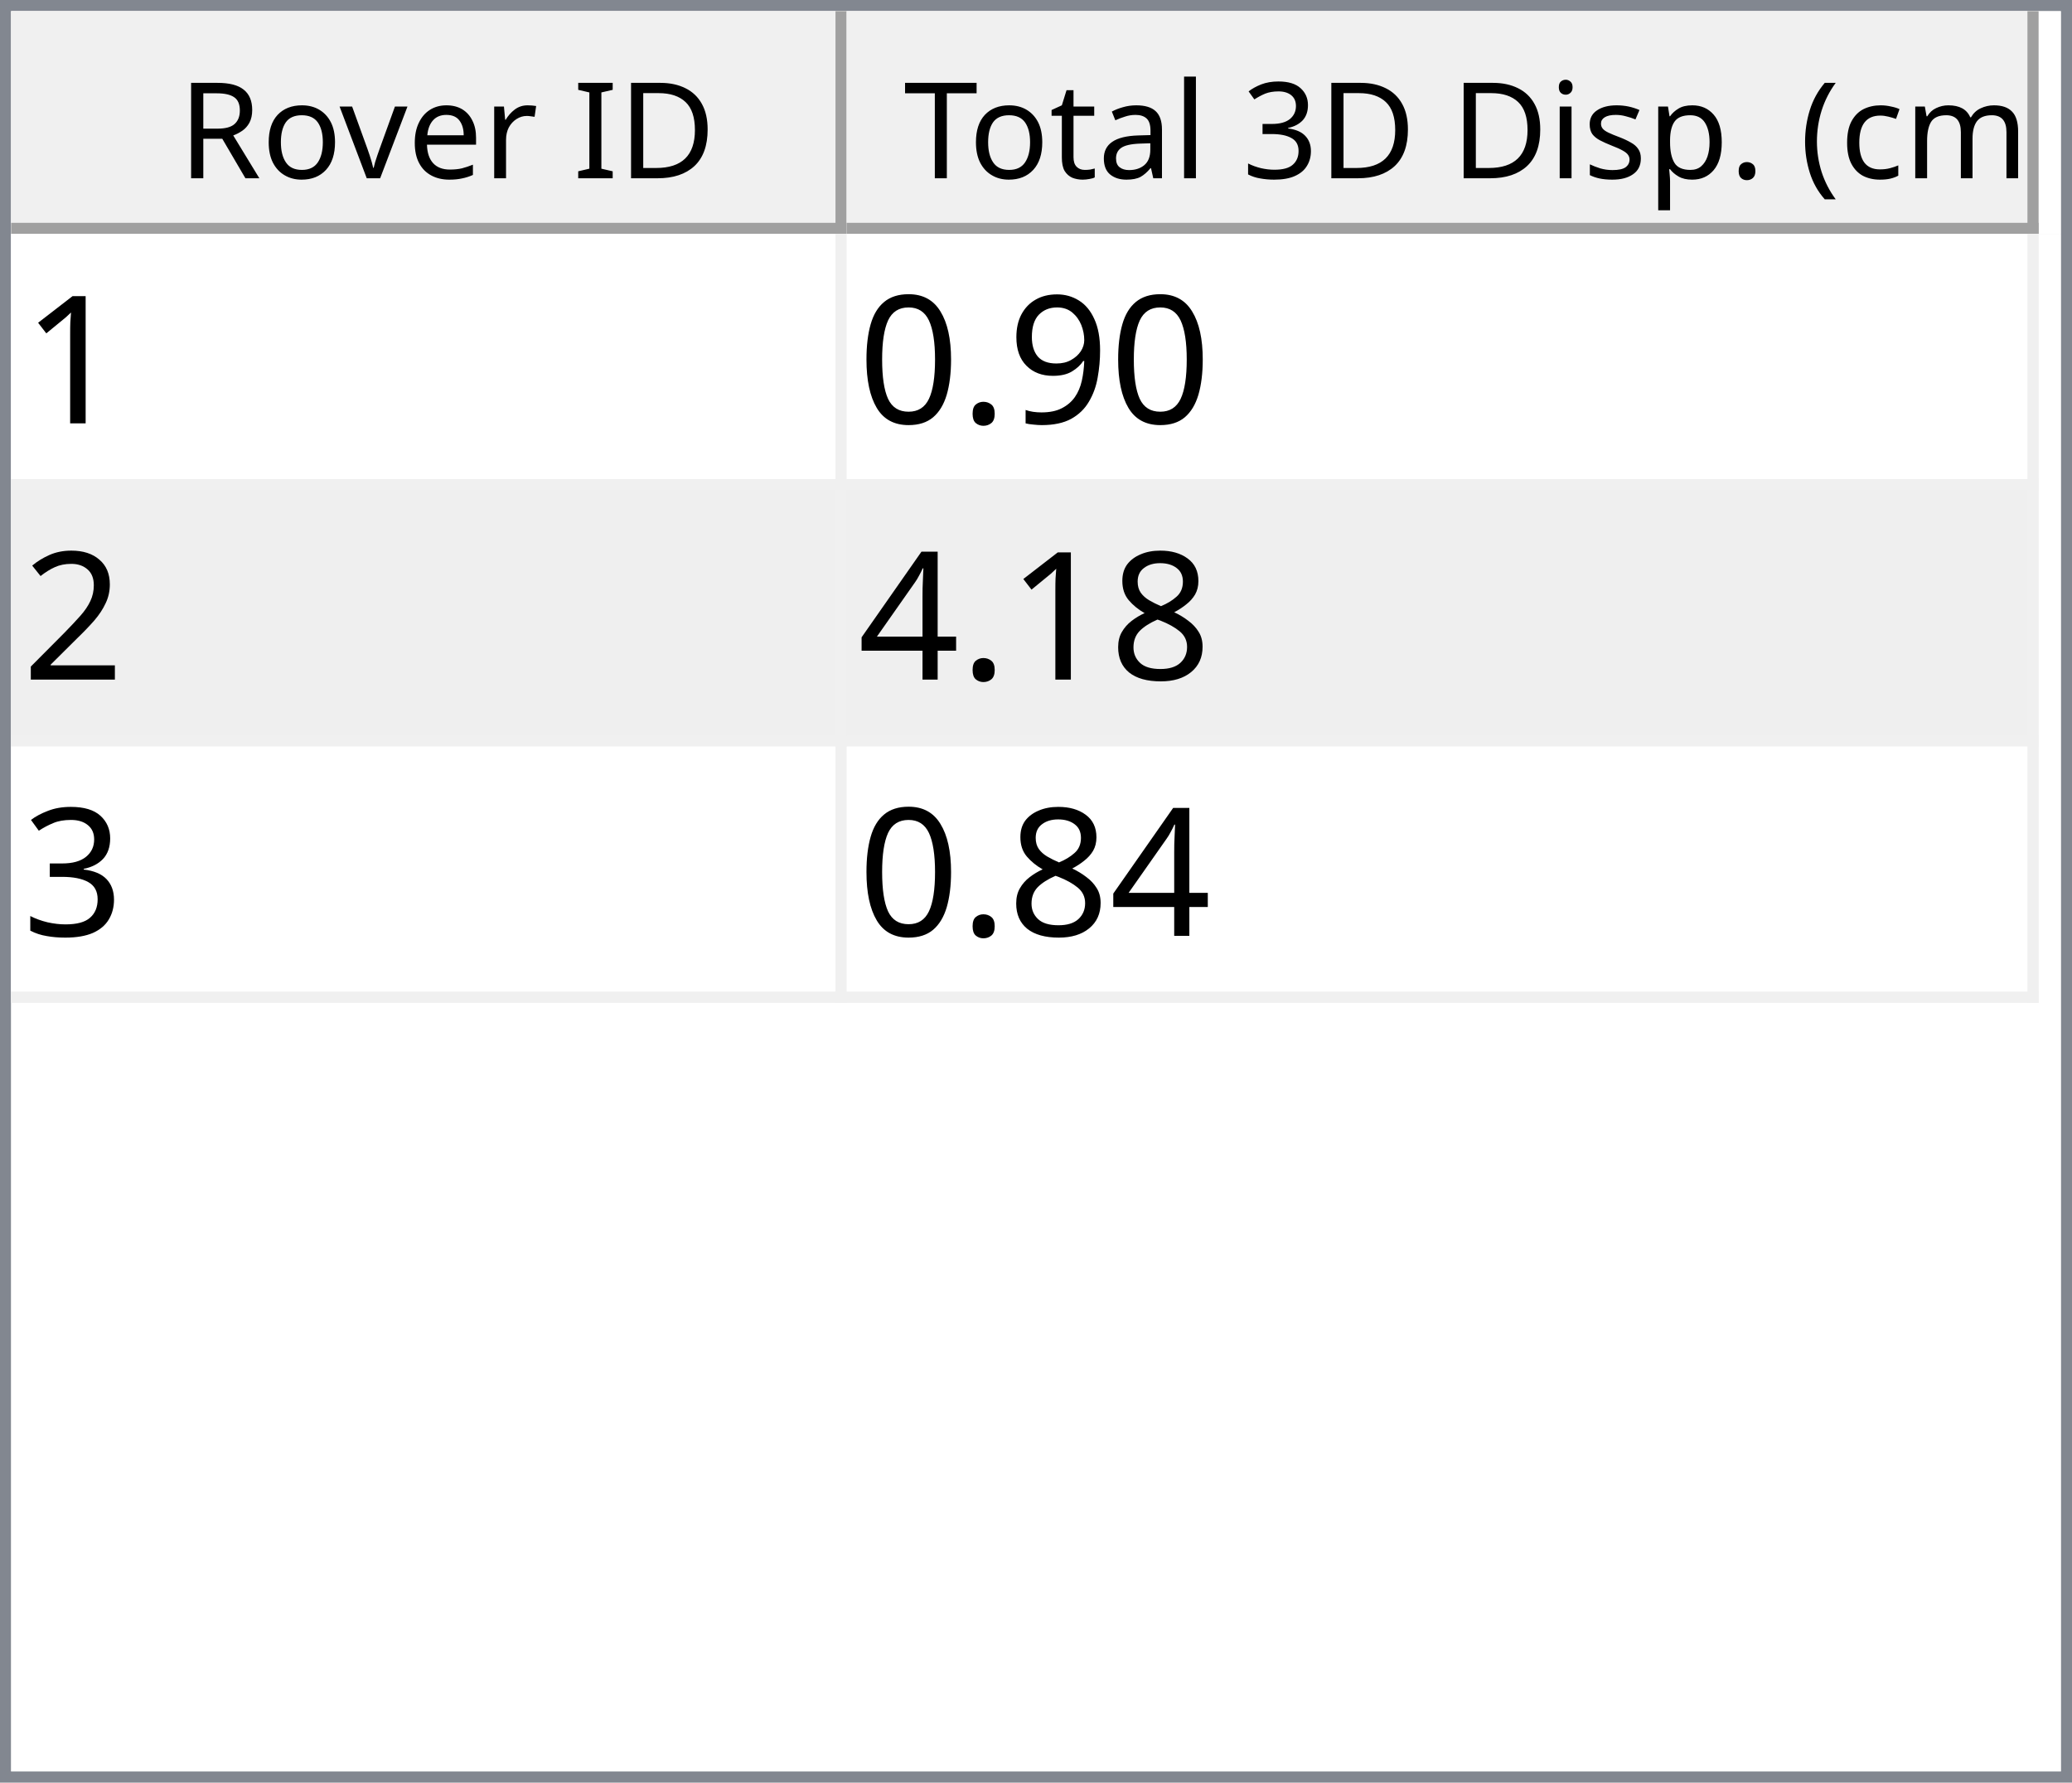
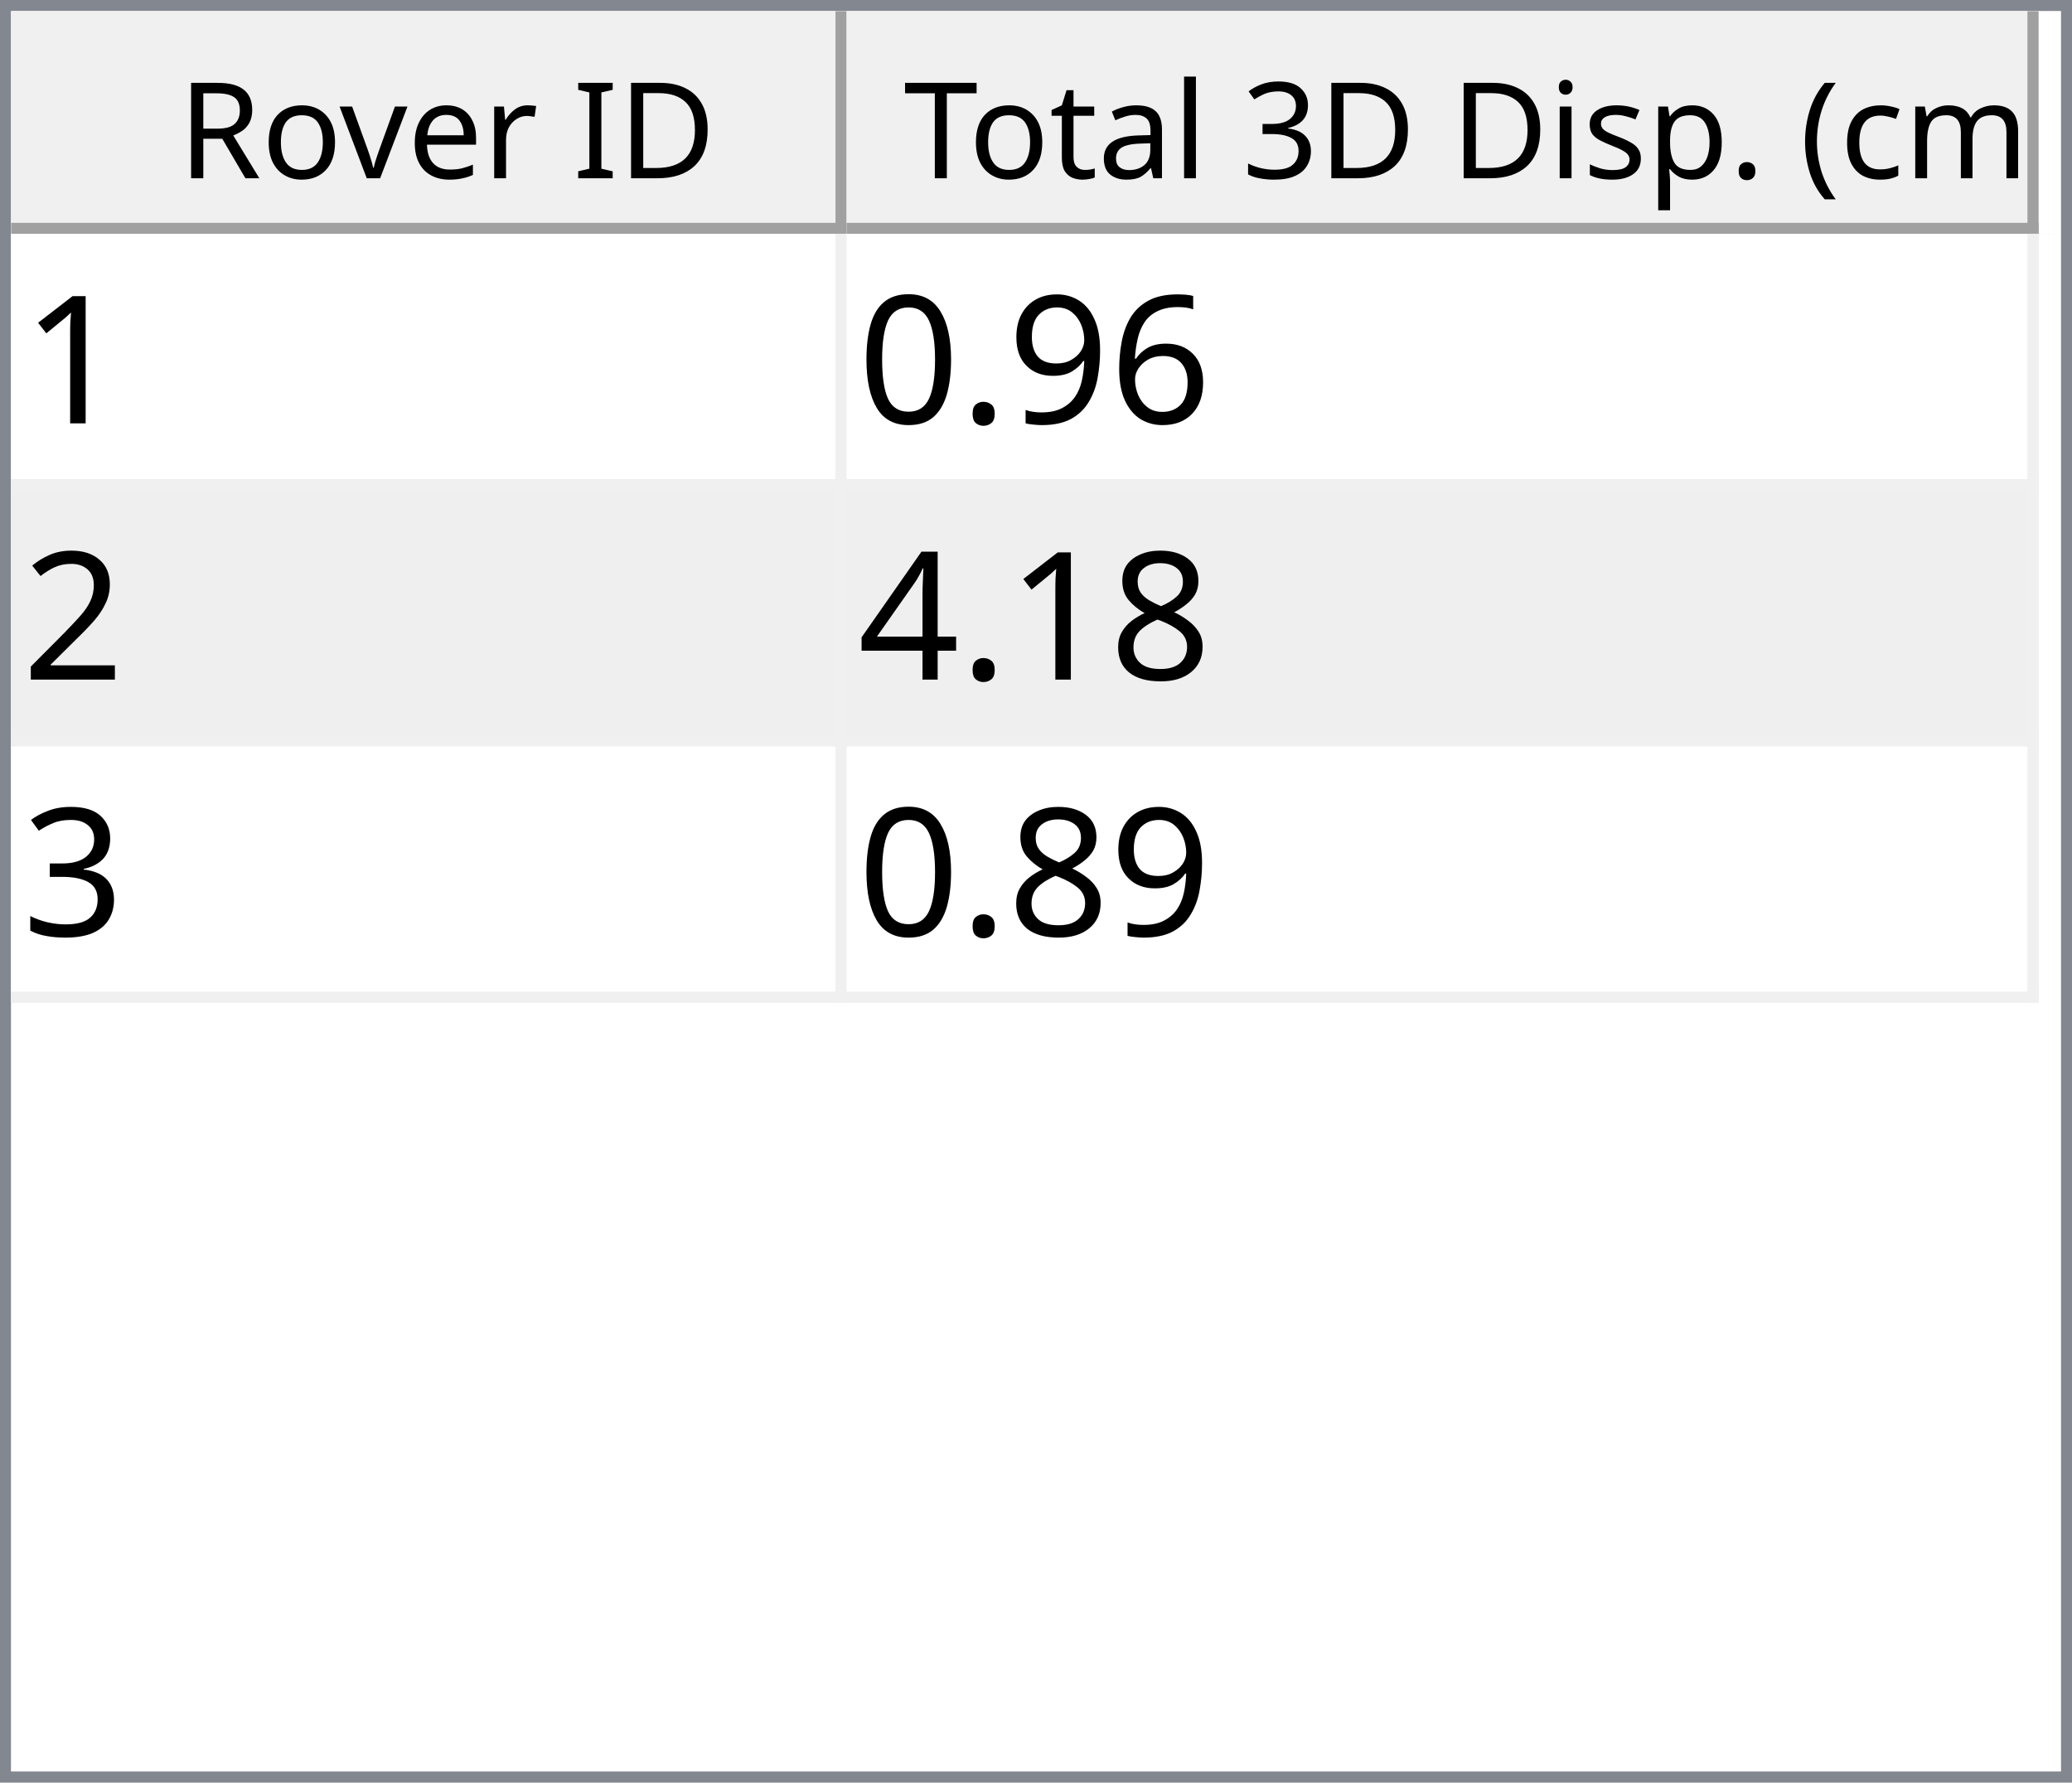
<svg xmlns="http://www.w3.org/2000/svg" style="fill-opacity:1; color-rendering:auto; color-interpolation:auto; text-rendering:auto; stroke:black; stroke-linecap:square; stroke-miterlimit:10; shape-rendering:auto; stroke-opacity:1; fill:black; stroke-dasharray:none; font-weight:normal; stroke-width:1; font-family:'Dialog'; font-style:normal; stroke-linejoin:miter; font-size:12px; stroke-dashoffset:0; image-rendering:auto;" width="186" height="160">
  <defs id="genericDefs" />
  <g>
    <defs id="defs1">
      <clipPath clipPathUnits="userSpaceOnUse" id="clipPath1">
        <path d="M0 0 L186 0 L186 160 L0 160 L0 0 Z" />
      </clipPath>
      <clipPath clipPathUnits="userSpaceOnUse" id="clipPath2">
        <path d="M0 0 L0 160 L186 160 L186 0 Z" />
      </clipPath>
      <clipPath clipPathUnits="userSpaceOnUse" id="clipPath3">
        <path d="M0 0 L0 20 L184 20 L184 0 Z" />
      </clipPath>
      <clipPath clipPathUnits="userSpaceOnUse" id="clipPath4">
        <path d="M0 0 L0 20 L75 20 L75 0 Z" />
      </clipPath>
      <clipPath clipPathUnits="userSpaceOnUse" id="clipPath5">
        <path d="M1 1 L1 19 L74 19 L74 1 Z" />
      </clipPath>
      <clipPath clipPathUnits="userSpaceOnUse" id="clipPath6">
        <path d="M0 0 L0 18 L73 18 L73 0 Z" />
      </clipPath>
      <clipPath clipPathUnits="userSpaceOnUse" id="clipPath7">
        <path d="M-0.5 -0.5 L-0.5 19.5 L74.5 19.5 L74.5 -0.5 Z" />
      </clipPath>
      <clipPath clipPathUnits="userSpaceOnUse" id="clipPath8">
        <path d="M0 0 L0 20 L107 20 L107 0 Z" />
      </clipPath>
      <clipPath clipPathUnits="userSpaceOnUse" id="clipPath9">
        <path d="M1 1 L1 19 L106 19 L106 1 Z" />
      </clipPath>
      <clipPath clipPathUnits="userSpaceOnUse" id="clipPath10">
        <path d="M0 0 L0 18 L105 18 L105 0 Z" />
      </clipPath>
      <clipPath clipPathUnits="userSpaceOnUse" id="clipPath11">
        <path d="M-0.5 -0.5 L-0.5 19.5 L106.5 19.5 L106.5 -0.5 Z" />
      </clipPath>
      <clipPath clipPathUnits="userSpaceOnUse" id="clipPath12">
        <path d="M0 0 L0 138 L184 138 L184 0 Z" />
      </clipPath>
      <clipPath clipPathUnits="userSpaceOnUse" id="clipPath13">
        <path d="M0 0 L0 69 L182 69 L182 0 Z" />
      </clipPath>
      <clipPath clipPathUnits="userSpaceOnUse" id="clipPath14">
        <path d="M-0.5 -0.5 L-0.5 68.5 L181.5 68.5 L181.5 -0.5 Z" />
      </clipPath>
      <clipPath clipPathUnits="userSpaceOnUse" id="clipPath15">
        <path d="M0 0 L0 22 L74 22 L74 0 Z" />
      </clipPath>
      <clipPath clipPathUnits="userSpaceOnUse" id="clipPath16">
        <path d="M0 0 L0 22 L106 22 L106 0 Z" />
      </clipPath>
      <font horiz-adv-x="64.551" id="font1">
        <font-face ascent="107.91" descent="25.098" units-per-em="100" style="font-style:normal; font-family:Segoe UI; font-weight:normal;" />
        <missing-glyph horiz-adv-x="64.551" d="M8.109 0 L8.109 68.266 L56.453 68.266 L56.453 0 L8.109 0 ZM15.328 7.234 L49.219 7.234 L49.219 61.031 L15.328 61.031 L15.328 7.234 Z" />
        <glyph unicode="D" horiz-adv-x="70.117" d="M9.188 0 L9.188 70.016 L28.516 70.016 Q65.531 70.016 65.531 35.891 Q65.531 19.672 55.25 9.836 Q44.969 0 27.734 0 L9.188 0 ZM17.391 62.594 L17.391 7.422 L27.828 7.422 Q41.609 7.422 49.273 14.797 Q56.938 22.172 56.938 35.688 Q56.938 62.594 28.328 62.594 L17.391 62.594 Z" />
        <glyph unicode="I" horiz-adv-x="26.611" d="M17.391 0 L9.188 0 L9.188 70.016 L17.391 70.016 L17.391 0 Z" />
        <glyph unicode=" " horiz-adv-x="27.393" d="" />
        <glyph unicode="r" horiz-adv-x="34.766" d="M34.188 41.891 Q32.078 43.5 28.125 43.5 Q23 43.5 19.555 38.672 Q16.109 33.844 16.109 25.484 L16.109 0 L8.109 0 L8.109 50 L16.109 50 L16.109 39.703 L16.312 39.703 Q18.016 44.969 21.531 47.922 Q25.047 50.875 29.391 50.875 Q32.516 50.875 34.188 50.203 L34.188 41.891 Z" />
        <glyph unicode="e" horiz-adv-x="52.295" d="M48.297 23 L12.984 23 Q13.188 14.656 17.484 10.109 Q21.781 5.562 29.297 5.562 Q37.75 5.562 44.828 11.141 L44.828 3.609 Q38.234 -1.172 27.391 -1.172 Q16.797 -1.172 10.742 5.641 Q4.688 12.453 4.688 24.812 Q4.688 36.469 11.305 43.82 Q17.922 51.172 27.734 51.172 Q37.547 51.172 42.922 44.828 Q48.297 38.484 48.297 27.203 L48.297 23 ZM40.094 29.781 Q40.047 36.719 36.75 40.578 Q33.453 44.438 27.594 44.438 Q21.922 44.438 17.969 40.383 Q14.016 36.328 13.094 29.781 L40.094 29.781 Z" />
        <glyph unicode="v" horiz-adv-x="47.9" d="M47.406 50 L27.484 0 L19.625 0 L0.688 50 L9.469 50 L22.172 13.672 Q23.578 9.672 23.922 6.688 L24.125 6.688 Q24.609 10.453 25.688 13.484 L38.969 50 L47.406 50 Z" />
        <glyph unicode="o" horiz-adv-x="58.594" d="M29 -1.172 Q17.922 -1.172 11.305 5.836 Q4.688 12.844 4.688 24.422 Q4.688 37.016 11.57 44.094 Q18.453 51.172 30.172 51.172 Q41.359 51.172 47.633 44.289 Q53.906 37.406 53.906 25.203 Q53.906 13.234 47.141 6.031 Q40.375 -1.172 29 -1.172 ZM29.594 44.438 Q21.875 44.438 17.383 39.188 Q12.891 33.938 12.891 24.703 Q12.891 15.828 17.43 10.695 Q21.969 5.562 29.594 5.562 Q37.359 5.562 41.531 10.594 Q45.703 15.625 45.703 24.906 Q45.703 34.281 41.531 39.359 Q37.359 44.438 29.594 44.438 Z" />
        <glyph unicode="R" horiz-adv-x="59.814" d="M59.375 0 L49.609 0 L37.891 19.625 Q36.281 22.359 34.766 24.289 Q33.25 26.219 31.664 27.438 Q30.078 28.656 28.25 29.219 Q26.422 29.781 24.125 29.781 L17.391 29.781 L17.391 0 L9.188 0 L9.188 70.016 L30.078 70.016 Q34.672 70.016 38.555 68.867 Q42.438 67.719 45.289 65.375 Q48.141 63.031 49.758 59.547 Q51.375 56.062 51.375 51.375 Q51.375 47.703 50.273 44.656 Q49.172 41.609 47.148 39.211 Q45.125 36.812 42.266 35.133 Q39.406 33.453 35.844 32.516 L35.844 32.328 Q37.594 31.547 38.891 30.547 Q40.188 29.547 41.359 28.18 Q42.531 26.812 43.68 25.078 Q44.828 23.344 46.234 21.047 L59.375 0 ZM17.391 62.594 L17.391 37.203 L28.516 37.203 Q31.594 37.203 34.203 38.133 Q36.812 39.062 38.719 40.797 Q40.625 42.531 41.703 45.047 Q42.781 47.562 42.781 50.688 Q42.781 56.297 39.141 59.445 Q35.5 62.594 28.609 62.594 L17.391 62.594 Z" />
        <glyph unicode=")" horiz-adv-x="30.176" d="M8.297 -15.922 L1.172 -15.922 Q16.406 2.344 16.406 26.812 Q16.406 51.469 1.078 70.016 L8.297 70.016 Q23.531 52.156 23.531 26.703 Q23.531 1.375 8.297 -15.922 Z" />
        <glyph unicode="m" horiz-adv-x="86.133" d="M79.109 0 L71.094 0 L71.094 28.719 Q71.094 37.016 68.531 40.727 Q65.969 44.438 59.906 44.438 Q54.781 44.438 51.195 39.75 Q47.609 35.062 47.609 28.516 L47.609 0 L39.594 0 L39.594 29.688 Q39.594 44.438 28.219 44.438 Q22.953 44.438 19.531 40.016 Q16.109 35.594 16.109 28.516 L16.109 0 L8.109 0 L8.109 50 L16.109 50 L16.109 42.094 L16.312 42.094 Q21.625 51.172 31.844 51.172 Q36.969 51.172 40.773 48.312 Q44.578 45.453 46 40.828 Q51.562 51.172 62.594 51.172 Q79.109 51.172 79.109 30.812 L79.109 0 Z" />
        <glyph unicode="c" horiz-adv-x="46.191" d="M42.188 2.297 Q36.422 -1.172 28.516 -1.172 Q17.828 -1.172 11.258 5.789 Q4.688 12.75 4.688 23.828 Q4.688 36.188 11.766 43.68 Q18.844 51.172 30.672 51.172 Q37.25 51.172 42.281 48.734 L42.281 40.531 Q36.719 44.438 30.375 44.438 Q22.703 44.438 17.797 38.945 Q12.891 33.453 12.891 24.516 Q12.891 15.719 17.508 10.641 Q22.125 5.562 29.891 5.562 Q36.422 5.562 42.188 9.906 L42.188 2.297 Z" />
        <glyph unicode="(" horiz-adv-x="30.176" d="M29.109 -15.922 L21.969 -15.922 Q6.844 1.375 6.844 26.703 Q6.844 52.156 21.969 70.016 L29.203 70.016 Q13.875 51.469 13.875 26.812 Q13.875 2.344 29.109 -15.922 Z" />
        <glyph unicode="." horiz-adv-x="21.68" d="M10.891 -1.078 Q8.641 -1.078 7.055 0.539 Q5.469 2.156 5.469 4.391 Q5.469 6.641 7.055 8.273 Q8.641 9.906 10.891 9.906 Q13.188 9.906 14.797 8.273 Q16.406 6.641 16.406 4.391 Q16.406 2.156 14.797 0.539 Q13.188 -1.078 10.891 -1.078 Z" />
        <glyph unicode="p" horiz-adv-x="58.789" d="M16.312 7.234 L16.109 7.234 L16.109 -23 L8.109 -23 L8.109 50 L16.109 50 L16.109 41.219 L16.312 41.219 Q22.219 51.172 33.594 51.172 Q43.266 51.172 48.688 44.461 Q54.109 37.75 54.109 26.469 Q54.109 13.922 48 6.375 Q41.891 -1.172 31.297 -1.172 Q21.578 -1.172 16.312 7.234 ZM16.109 27.391 L16.109 20.406 Q16.109 14.203 20.141 9.883 Q24.172 5.562 30.375 5.562 Q37.641 5.562 41.773 11.133 Q45.906 16.703 45.906 26.609 Q45.906 34.969 42.047 39.703 Q38.188 44.438 31.594 44.438 Q24.609 44.438 20.359 39.578 Q16.109 34.719 16.109 27.391 Z" />
        <glyph unicode="s" horiz-adv-x="42.432" d="M5.078 1.812 L5.078 10.406 Q11.625 5.562 19.484 5.562 Q30.031 5.562 30.031 12.594 Q30.031 14.594 29.125 15.992 Q28.219 17.391 26.68 18.461 Q25.141 19.531 23.07 20.383 Q21 21.234 18.609 22.172 Q15.281 23.484 12.766 24.828 Q10.25 26.172 8.57 27.859 Q6.891 29.547 6.031 31.695 Q5.172 33.844 5.172 36.719 Q5.172 40.234 6.789 42.945 Q8.406 45.656 11.086 47.484 Q13.766 49.312 17.211 50.242 Q20.656 51.172 24.312 51.172 Q30.812 51.172 35.938 48.922 L35.938 40.828 Q30.422 44.438 23.25 44.438 Q21 44.438 19.195 43.922 Q17.391 43.406 16.094 42.477 Q14.797 41.547 14.086 40.258 Q13.375 38.969 13.375 37.406 Q13.375 35.453 14.086 34.133 Q14.797 32.812 16.164 31.789 Q17.531 30.766 19.484 29.938 Q21.438 29.109 23.922 28.125 Q27.25 26.859 29.883 25.516 Q32.516 24.172 34.375 22.484 Q36.234 20.797 37.234 18.602 Q38.234 16.406 38.234 13.375 Q38.234 9.672 36.602 6.938 Q34.969 4.203 32.234 2.398 Q29.5 0.594 25.93 -0.289 Q22.359 -1.172 18.453 -1.172 Q10.75 -1.172 5.078 1.812 Z" />
        <glyph unicode="i" horiz-adv-x="24.219" d="M12.203 62.703 Q10.062 62.703 8.547 64.164 Q7.031 65.625 7.031 67.875 Q7.031 70.125 8.547 71.609 Q10.062 73.094 12.203 73.094 Q14.406 73.094 15.945 71.609 Q17.484 70.125 17.484 67.875 Q17.484 65.719 15.945 64.211 Q14.406 62.703 12.203 62.703 ZM16.109 0 L8.109 0 L8.109 50 L16.109 50 L16.109 0 Z" />
        <glyph unicode="3" horiz-adv-x="53.906" d="M46.531 19.828 Q46.531 15.094 44.75 11.211 Q42.969 7.328 39.719 4.57 Q36.469 1.812 31.93 0.297 Q27.391 -1.219 21.922 -1.219 Q11.922 -1.219 6 2.594 L6 11.188 Q13.094 5.609 22.219 5.609 Q25.875 5.609 28.828 6.539 Q31.781 7.469 33.906 9.227 Q36.031 10.984 37.18 13.477 Q38.328 15.969 38.328 19.094 Q38.328 32.812 18.797 32.812 L12.984 32.812 L12.984 39.594 L18.5 39.594 Q35.797 39.594 35.797 52.484 Q35.797 64.406 22.609 64.406 Q15.188 64.406 8.688 59.422 L8.688 67.188 Q15.375 71.188 24.609 71.188 Q29 71.188 32.57 69.969 Q36.141 68.75 38.68 66.555 Q41.219 64.359 42.609 61.281 Q44 58.203 44 54.5 Q44 40.672 30.031 36.719 L30.031 36.531 Q33.594 36.141 36.625 34.797 Q39.656 33.453 41.852 31.305 Q44.047 29.156 45.289 26.25 Q46.531 23.344 46.531 19.828 Z" />
        <glyph unicode="l" horiz-adv-x="24.219" d="M16.109 0 L8.109 0 L8.109 74.031 L16.109 74.031 L16.109 0 Z" />
        <glyph unicode="a" horiz-adv-x="50.879" d="M43.891 0 L35.891 0 L35.891 7.812 L35.688 7.812 Q30.469 -1.172 20.312 -1.172 Q12.844 -1.172 8.617 2.781 Q4.391 6.734 4.391 13.281 Q4.391 27.297 20.906 29.594 L35.891 31.688 Q35.891 44.438 25.594 44.438 Q16.547 44.438 9.281 38.281 L9.281 46.484 Q16.656 51.172 26.266 51.172 Q43.891 51.172 43.891 32.516 L43.891 0 ZM35.891 25.297 L23.828 23.641 Q18.266 22.859 15.43 20.875 Q12.594 18.891 12.594 13.875 Q12.594 10.203 15.211 7.883 Q17.828 5.562 22.172 5.562 Q28.125 5.562 32.008 9.742 Q35.891 13.922 35.891 20.312 L35.891 25.297 Z" />
        <glyph unicode="t" horiz-adv-x="33.887" d="M31.297 0.484 Q28.469 -1.078 23.828 -1.078 Q10.688 -1.078 10.688 13.578 L10.688 43.172 L2.094 43.172 L2.094 50 L10.688 50 L10.688 62.203 L18.703 64.797 L18.703 50 L31.297 50 L31.297 43.172 L18.703 43.172 L18.703 14.984 Q18.703 9.969 20.414 7.82 Q22.125 5.672 26.078 5.672 Q29.109 5.672 31.297 7.328 L31.297 0.484 Z" />
        <glyph unicode="T" horiz-adv-x="52.393" d="M50.594 62.594 L30.375 62.594 L30.375 0 L22.172 0 L22.172 62.594 L2 62.594 L2 70.016 L50.594 70.016 L50.594 62.594 Z" />
      </font>
      <font horiz-adv-x="75.0" id="font2">
        <font-face ascent="100.537" descent="21.973" units-per-em="100" style="font-style:normal; font-family:sans-serif; font-weight:normal;" />
        <missing-glyph horiz-adv-x="75.0" d="M12.5 0 L12.5 62.5 L62.5 62.5 L62.5 0 L12.5 0 ZM14.062 1.562 L60.938 1.562 L60.938 60.938 L14.062 60.938 L14.062 1.562 Z" />
        <glyph unicode="1" horiz-adv-x="55.615" d="M37.25 0 L28.469 0 L28.469 56 Q25.297 52.984 20.141 49.953 Q14.984 46.922 10.891 45.406 L10.891 53.906 Q18.266 57.375 23.781 62.305 Q29.297 67.234 31.594 71.875 L37.25 71.875 L37.25 0 Z" />
+         <glyph unicode="6" horiz-adv-x="55.615" d="M49.75 54.047 L41.016 53.375 Q39.844 58.547 37.703 60.891 Q34.125 64.656 28.906 64.656 Q24.703 64.656 21.531 62.312 Q17.391 59.281 14.992 53.469 Q12.594 47.656 12.5 36.922 Q15.672 41.75 20.266 44.094 Q24.859 46.438 29.891 46.438 Q38.672 46.438 44.852 39.969 Q51.031 33.5 51.031 23.25 Q51.031 16.5 48.125 10.719 Q45.219 4.938 40.141 1.859 Q35.062 -1.219 28.609 -1.219 Q17.625 -1.219 10.695 6.859 Q3.766 14.938 3.766 33.5 Q3.766 54.25 11.422 63.672 Q18.109 71.875 29.438 71.875 Q37.891 71.875 43.289 67.141 Q48.688 62.406 49.75 54.047 ZM13.875 23.188 Q13.875 18.656 15.797 14.508 Q17.719 10.359 21.188 8.18 Q24.656 6 28.469 6 Q34.031 6 38.039 10.492 Q42.047 14.984 42.047 22.703 Q42.047 30.125 38.086 34.398 Q34.125 38.672 28.125 38.672 Q22.172 38.672 18.023 34.398 Q13.875 30.125 13.875 23.188 Z" />
        <glyph unicode="9" horiz-adv-x="55.615" d="M5.469 16.547 L13.922 17.328 Q14.984 11.375 18.016 8.688 Q21.047 6 25.781 6 Q29.828 6 32.883 7.859 Q35.938 9.719 37.891 12.82 Q39.844 15.922 41.164 21.195 Q42.484 26.469 42.484 31.938 Q42.484 32.516 42.438 33.688 Q39.797 29.5 35.234 26.883 Q30.672 24.266 25.344 24.266 Q16.453 24.266 10.305 30.711 Q4.156 37.156 4.156 47.703 Q4.156 58.594 10.578 65.234 Q17 71.875 26.656 71.875 Q33.641 71.875 39.43 68.117 Q45.219 64.359 48.219 57.398 Q51.219 50.438 51.219 37.25 Q51.219 23.531 48.242 15.406 Q45.266 7.281 39.383 3.031 Q33.5 -1.219 25.594 -1.219 Q17.188 -1.219 11.867 3.445 Q6.547 8.109 5.469 16.547 ZM41.453 48.141 Q41.453 55.719 37.43 60.156 Q33.406 64.594 27.734 64.594 Q21.875 64.594 17.531 59.812 Q13.188 55.031 13.188 47.406 Q13.188 40.578 17.312 36.305 Q21.438 32.031 27.484 32.031 Q33.594 32.031 37.523 36.305 Q41.453 40.578 41.453 48.141 Z" />
        <glyph unicode="." horiz-adv-x="27.783" d="M9.078 0 L9.078 10.016 L19.094 10.016 L19.094 0 L9.078 0 Z" />
        <glyph unicode="0" horiz-adv-x="55.615" d="M4.156 35.297 Q4.156 48 6.766 55.742 Q9.375 63.484 14.523 67.68 Q19.672 71.875 27.484 71.875 Q33.25 71.875 37.594 69.555 Q41.938 67.234 44.773 62.867 Q47.609 58.5 49.219 52.227 Q50.828 45.953 50.828 35.297 Q50.828 22.703 48.242 14.969 Q45.656 7.234 40.508 3.008 Q35.359 -1.219 27.484 -1.219 Q17.141 -1.219 11.234 6.203 Q4.156 15.141 4.156 35.297 ZM13.188 35.297 Q13.188 17.672 17.312 11.836 Q21.438 6 27.484 6 Q33.547 6 37.672 11.859 Q41.797 17.719 41.797 35.297 Q41.797 52.984 37.672 58.789 Q33.547 64.594 27.391 64.594 Q21.344 64.594 17.719 59.469 Q13.188 52.938 13.188 35.297 Z" />
        <glyph unicode="2" horiz-adv-x="55.615" d="M50.344 8.453 L50.344 0 L3.031 0 Q2.938 3.172 4.047 6.109 Q5.859 10.938 9.836 15.625 Q13.812 20.312 21.344 26.469 Q33.016 36.031 37.117 41.625 Q41.219 47.219 41.219 52.203 Q41.219 57.422 37.477 61.008 Q33.734 64.594 27.734 64.594 Q21.391 64.594 17.578 60.789 Q13.766 56.984 13.719 50.25 L4.688 51.172 Q5.609 61.281 11.664 66.578 Q17.719 71.875 27.938 71.875 Q38.234 71.875 44.242 66.164 Q50.25 60.453 50.25 52 Q50.25 47.703 48.492 43.555 Q46.734 39.406 42.656 34.812 Q38.578 30.219 29.109 22.219 Q21.188 15.578 18.945 13.211 Q16.703 10.844 15.234 8.453 L50.344 8.453 Z" />
        <glyph unicode="8" horiz-adv-x="55.615" d="M17.672 38.812 Q12.203 40.828 9.57 44.539 Q6.938 48.25 6.938 53.422 Q6.938 61.234 12.555 66.555 Q18.172 71.875 27.484 71.875 Q36.859 71.875 42.578 66.43 Q48.297 60.984 48.297 53.172 Q48.297 48.188 45.68 44.508 Q43.062 40.828 37.75 38.812 Q44.344 36.672 47.781 31.883 Q51.219 27.094 51.219 20.453 Q51.219 11.281 44.727 5.031 Q38.234 -1.219 27.641 -1.219 Q17.047 -1.219 10.547 5.055 Q4.047 11.328 4.047 20.703 Q4.047 27.688 7.594 32.398 Q11.141 37.109 17.672 38.812 ZM15.922 53.719 Q15.922 48.641 19.195 45.414 Q22.469 42.188 27.688 42.188 Q32.766 42.188 36.016 45.383 Q39.266 48.578 39.266 53.219 Q39.266 58.062 35.914 61.359 Q32.562 64.656 27.594 64.656 Q22.562 64.656 19.242 61.43 Q15.922 58.203 15.922 53.719 ZM13.094 20.656 Q13.094 16.891 14.875 13.375 Q16.656 9.859 20.172 7.93 Q23.688 6 27.734 6 Q34.031 6 38.133 10.055 Q42.234 14.109 42.234 20.359 Q42.234 26.703 38.016 30.859 Q33.797 35.016 27.438 35.016 Q21.234 35.016 17.164 30.914 Q13.094 26.812 13.094 20.656 Z" />
        <glyph unicode="4" horiz-adv-x="55.615" d="M32.328 0 L32.328 17.141 L1.266 17.141 L1.266 25.203 L33.938 71.578 L41.109 71.578 L41.109 25.203 L50.781 25.203 L50.781 17.141 L41.109 17.141 L41.109 0 L32.328 0 ZM32.328 25.203 L32.328 57.469 L9.906 25.203 L32.328 25.203 Z" />
        <glyph unicode="3" horiz-adv-x="55.615" d="M4.203 18.891 L12.984 20.062 Q14.5 12.594 18.141 9.297 Q21.781 6 27 6 Q33.203 6 37.477 10.297 Q41.75 14.594 41.75 20.953 Q41.75 27 37.797 30.93 Q33.844 34.859 27.734 34.859 Q25.25 34.859 21.531 33.891 L22.516 41.609 Q23.391 41.5 23.922 41.5 Q29.547 41.5 34.039 44.43 Q38.531 47.359 38.531 53.469 Q38.531 58.297 35.258 61.477 Q31.984 64.656 26.812 64.656 Q21.688 64.656 18.266 61.43 Q14.844 58.203 13.875 51.766 L5.078 53.328 Q6.688 62.156 12.398 67.016 Q18.109 71.875 26.609 71.875 Q32.469 71.875 37.398 69.359 Q42.328 66.844 44.945 62.5 Q47.562 58.156 47.562 53.266 Q47.562 48.641 45.07 44.828 Q42.578 41.016 37.703 38.766 Q44.047 37.312 47.562 32.695 Q51.078 28.078 51.078 21.141 Q51.078 11.766 44.242 5.25 Q37.406 -1.266 26.953 -1.266 Q17.531 -1.266 11.305 4.352 Q5.078 9.969 4.203 18.891 Z" />
      </font>
    </defs>
    <g style="fill:white; stroke:white;">
      <rect x="0" y="0" width="186" style="clip-path:url(#clipPath1); stroke:none;" height="160" />
    </g>
    <g style="fill:white; text-rendering:optimizeSpeed; color-rendering:optimizeSpeed; image-rendering:optimizeSpeed; shape-rendering:crispEdges; stroke:white; color-interpolation:sRGB;">
      <rect x="0" width="186" height="160" y="0" style="stroke:none;" />
      <path style="stroke:none;" d="M0 160 L186 160 L186 0 L0 0 Z" />
    </g>
    <g style="fill:rgb(240,240,240); font-family:'Segoe UI'; stroke:rgb(240,240,240);">
      <rect x="0" y="0" width="186" style="clip-path:url(#clipPath2); stroke:none;" height="160" />
    </g>
    <g style="fill:rgb(130,135,144); font-family:'Segoe UI'; stroke:rgb(130,135,144);">
      <path d="M0 0 L186 0 L186 160 L0 160 L0 0 ZM1 1 L185 1 L185 159 L1 159 L1 1 Z" style="fill-rule:evenodd; clip-path:url(#clipPath2); stroke:none;" />
    </g>
    <g style="fill:white; font-family:'Segoe UI'; stroke:white;" transform="translate(1,1)">
      <rect x="0" y="0" width="184" style="clip-path:url(#clipPath3); stroke:none;" height="20" />
    </g>
    <g style="fill:rgb(240,240,240); font-family:'Segoe UI'; stroke:rgb(240,240,240);" transform="translate(1,1)">
      <rect x="0" y="0" width="75" style="clip-path:url(#clipPath4); stroke:none;" height="20" />
    </g>
    <g style="font-family:'Segoe UI';" transform="translate(2,2)">
      <text x="14" xml:space="preserve" y="14" style="clip-path:url(#clipPath6); stroke:none;">Rover ID</text>
    </g>
    <g style="fill:rgb(160,160,160); font-family:'Segoe UI'; stroke:rgb(160,160,160); stroke-linejoin:bevel;" transform="translate(1.5,1.5)">
      <line x1="74" x2="74" y1="0" style="fill:none; clip-path:url(#clipPath7);" y2="19" />
    </g>
    <g style="fill:rgb(160,160,160); font-family:'Segoe UI'; stroke:rgb(160,160,160); stroke-linejoin:bevel;" transform="matrix(1,0,0,1,1,1) translate(0.5,0.5)">
      <line x1="0" x2="74" y1="19" style="fill:none; clip-path:url(#clipPath7);" y2="19" />
    </g>
    <g style="fill:rgb(240,240,240); font-family:'Segoe UI'; stroke:rgb(240,240,240);" transform="translate(76,1)">
      <rect x="0" y="0" width="107" style="clip-path:url(#clipPath8); stroke:none;" height="20" />
    </g>
    <g style="font-family:'Segoe UI';" transform="translate(77,2)">
      <text x="1" xml:space="preserve" y="14" style="clip-path:url(#clipPath10); stroke:none;"> Total 3D Disp. (cm)</text>
    </g>
    <g style="fill:rgb(160,160,160); font-family:'Segoe UI'; stroke:rgb(160,160,160); stroke-linejoin:bevel;" transform="translate(76.5,1.5)">
      <line x1="106" x2="106" y1="0" style="fill:none; clip-path:url(#clipPath11);" y2="19" />
    </g>
    <g style="fill:rgb(160,160,160); font-family:'Segoe UI'; stroke:rgb(160,160,160); stroke-linejoin:bevel;" transform="matrix(1,0,0,1,76,1) translate(0.5,0.5)">
      <line x1="0" x2="106" y1="19" style="fill:none; clip-path:url(#clipPath11);" y2="19" />
    </g>
    <g style="fill:white; font-family:'Segoe UI'; stroke:white;" transform="translate(1,21)">
      <rect x="0" y="0" width="184" style="clip-path:url(#clipPath12); stroke:none;" height="138" />
    </g>
    <g style="fill:rgb(240,240,240); font-size:16px; font-family:sans-serif; stroke:rgb(240,240,240);" transform="translate(1,21)">
      <rect x="0" y="0" width="182" style="clip-path:url(#clipPath13); stroke:none;" height="69" />
      <line transform="translate(0.5,0.5)" x1="0" x2="181" y1="22" style="clip-path:url(#clipPath14); fill:none; stroke-linejoin:bevel;" y2="22" />
    </g>
    <g transform="matrix(1,0,0,1,1,21) translate(0.5,0.5)" style="fill:rgb(240,240,240); font-size:16px; font-family:sans-serif; stroke:rgb(240,240,240); stroke-linejoin:bevel;">
      <line x1="0" x2="181" y1="45" style="fill:none; clip-path:url(#clipPath14);" y2="45" />
    </g>
    <g transform="matrix(1,0,0,1,1,21) translate(0.5,0.5)" style="fill:rgb(240,240,240); font-size:16px; font-family:sans-serif; stroke:rgb(240,240,240); stroke-linejoin:bevel;">
      <line x1="0" x2="181" y1="68" style="fill:none; clip-path:url(#clipPath14);" y2="68" />
    </g>
    <g transform="matrix(1,0,0,1,1,21) translate(0.5,0.5)" style="fill:rgb(240,240,240); font-size:16px; font-family:sans-serif; stroke:rgb(240,240,240); stroke-linejoin:bevel;">
      <line x1="74" x2="74" y1="0" style="fill:none; clip-path:url(#clipPath14);" y2="68" />
    </g>
    <g transform="matrix(1,0,0,1,1,21) translate(0.5,0.5)" style="fill:rgb(240,240,240); font-size:16px; font-family:sans-serif; stroke:rgb(240,240,240); stroke-linejoin:bevel;">
      <line x1="181" x2="181" y1="0" style="fill:none; clip-path:url(#clipPath14);" y2="68" />
    </g>
    <g style="fill:white; font-size:16px; font-family:sans-serif; stroke:white;" transform="matrix(1,0,0,1,1,21)">
      <rect x="0" y="0" width="74" style="clip-path:url(#clipPath15); stroke:none;" height="22" />
      <text x="1" y="17" style="fill:black; clip-path:url(#clipPath15); stroke:none;" xml:space="preserve">1</text>
    </g>
    <g style="fill:white; font-size:16px; font-family:sans-serif; stroke:white;" transform="matrix(1,0,0,1,1,21) translate(75,0)">
      <rect x="0" y="0" width="106" style="clip-path:url(#clipPath16); stroke:none;" height="22" />
-       <text x="1" y="17" style="fill:black; clip-path:url(#clipPath16); stroke:none;" xml:space="preserve">0.90</text>
+       <text x="1" y="17" style="fill:black; clip-path:url(#clipPath16); stroke:none;" xml:space="preserve">0.96</text>
    </g>
    <g style="fill:rgb(239,239,239); font-size:16px; font-family:sans-serif; stroke:rgb(239,239,239);" transform="matrix(1,0,0,1,1,21) translate(0,23)">
      <rect x="0" y="0" width="74" style="clip-path:url(#clipPath15); stroke:none;" height="22" />
      <text x="1" y="17" style="fill:black; clip-path:url(#clipPath15); stroke:none;" xml:space="preserve">2</text>
    </g>
    <g style="fill:rgb(239,239,239); font-size:16px; font-family:sans-serif; stroke:rgb(239,239,239);" transform="matrix(1,0,0,1,1,21) translate(75,23)">
      <rect x="0" y="0" width="106" style="clip-path:url(#clipPath16); stroke:none;" height="22" />
      <text x="1" y="17" style="fill:black; clip-path:url(#clipPath16); stroke:none;" xml:space="preserve">4.18</text>
    </g>
    <g style="fill:white; font-size:16px; font-family:sans-serif; stroke:white;" transform="matrix(1,0,0,1,1,21) translate(0,46)">
      <rect x="0" y="0" width="74" style="clip-path:url(#clipPath15); stroke:none;" height="22" />
      <text x="1" y="17" style="fill:black; clip-path:url(#clipPath15); stroke:none;" xml:space="preserve">3</text>
    </g>
    <g style="fill:white; font-size:16px; font-family:sans-serif; stroke:white;" transform="matrix(1,0,0,1,1,21) translate(75,46)">
      <rect x="0" y="0" width="106" style="clip-path:url(#clipPath16); stroke:none;" height="22" />
-       <text x="1" y="17" style="fill:black; clip-path:url(#clipPath16); stroke:none;" xml:space="preserve">0.84</text>
+       <text x="1" y="17" style="fill:black; clip-path:url(#clipPath16); stroke:none;" xml:space="preserve">0.89</text>
    </g>
  </g>
</svg>
